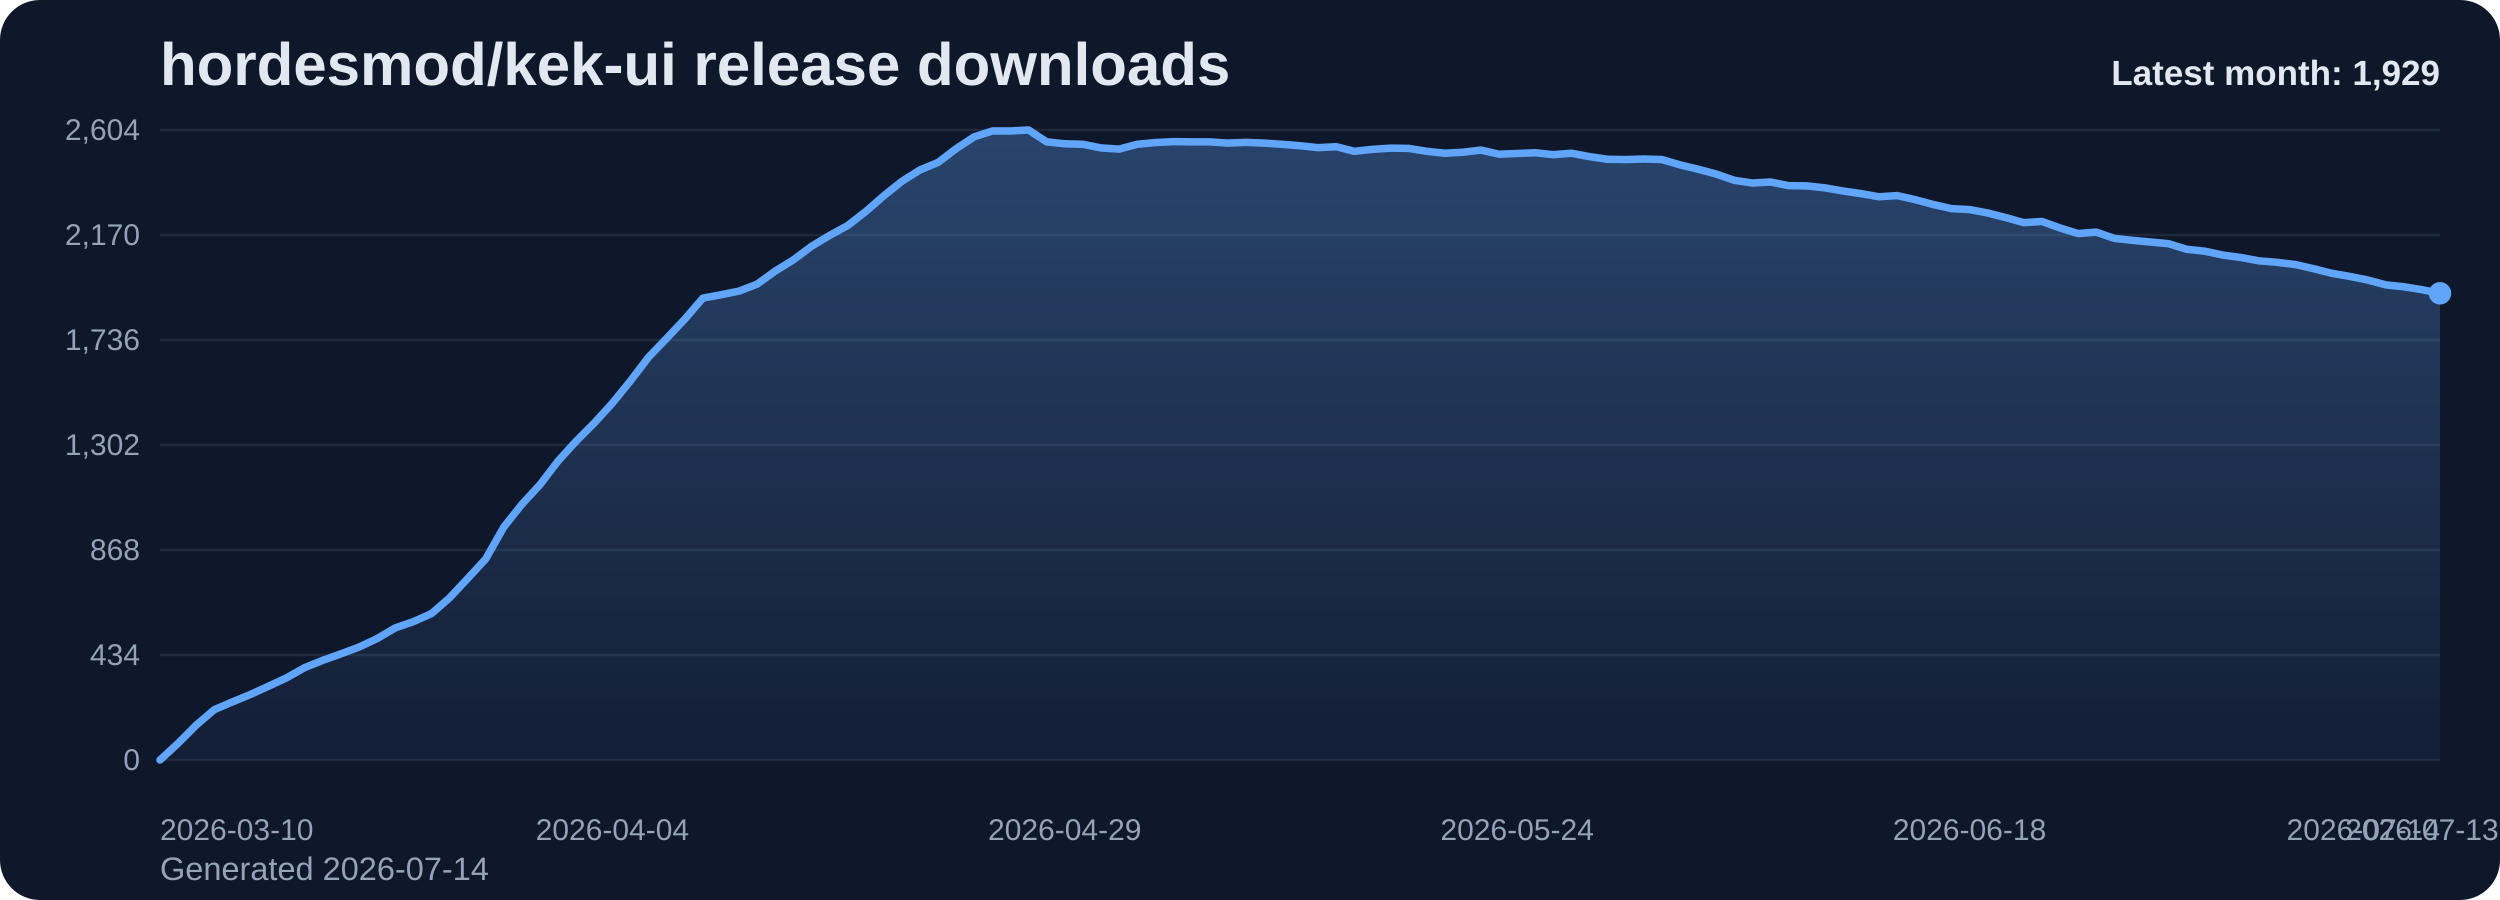
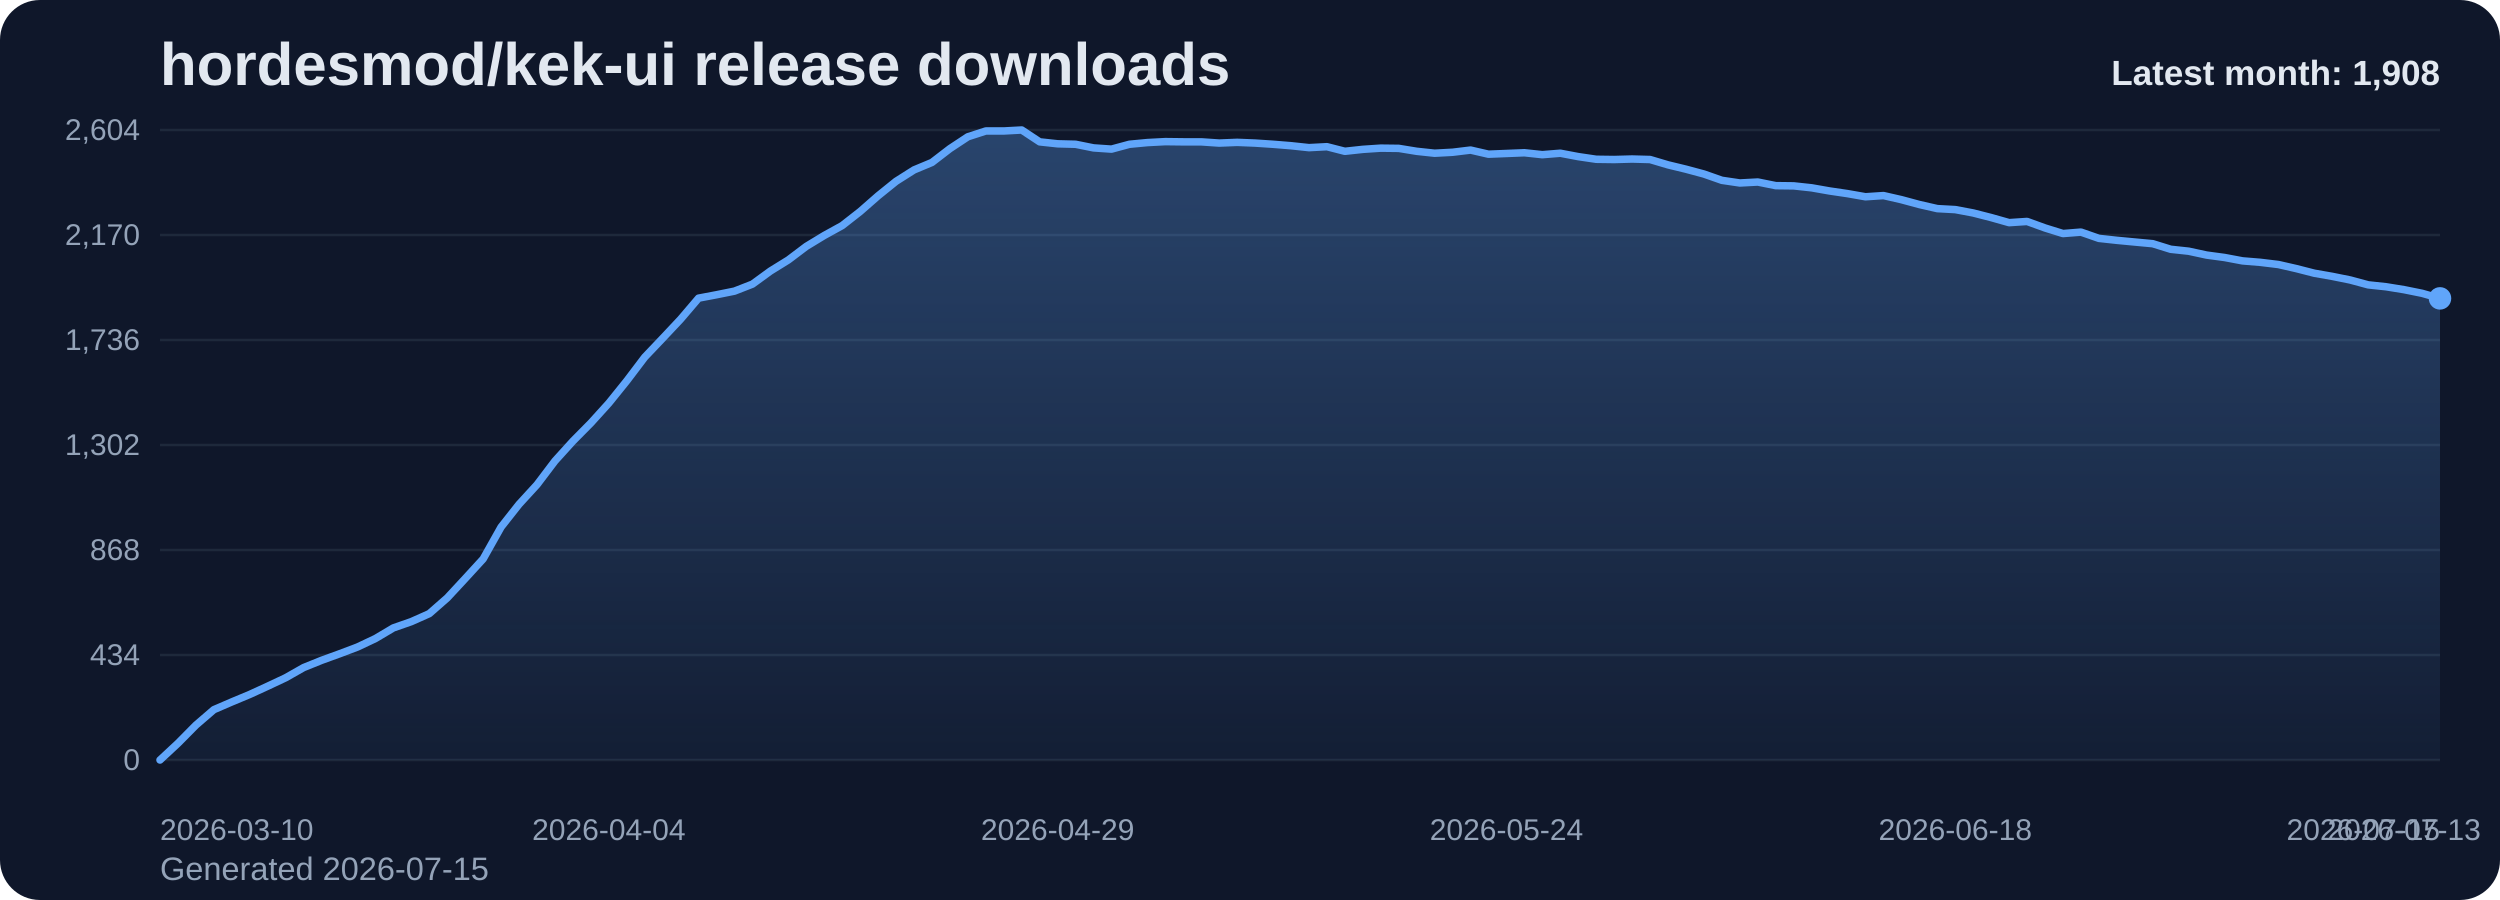
<svg xmlns="http://www.w3.org/2000/svg" viewBox="0 0 1000 360" role="img" aria-label="hordesmod/kek-ui release downloads chart">
  <defs>
    <linearGradient id="fill-monthly-slate" x1="0" y1="0" x2="0" y2="1">
      <stop offset="0%" stop-color="#60a5fa" stop-opacity="0.32" />
      <stop offset="100%" stop-color="#60a5fa" stop-opacity="0.05" />
    </linearGradient>
    <style>
      .bg { fill: #0f172a; }
      .title { font: 700 24px Arial, sans-serif; fill: #e2e8f0; }
      .sub { font: 400 13px Arial, sans-serif; fill: #94a3b8; }
      .grid { stroke: #1e293b; stroke-width: 1; }
      .axis { font: 400 12px Arial, sans-serif; fill: #94a3b8; }
      .line { fill: none; stroke: #60a5fa; stroke-width: 3; stroke-linecap: round; stroke-linejoin: round; }
      .dot { fill: #60a5fa; }
      .value { font: 600 11px Arial, sans-serif; fill: #cbd5e1; }
      .latest { font: 700 14px Arial, sans-serif; fill: #e2e8f0; }
    </style>
  </defs>
  <rect class="bg" x="0" y="0" width="1000" height="360" rx="16" />
  <text class="title" x="64" y="34">hordesmod/kek-ui release downloads</text>
-   <text class="sub" x="64" y="352">Generated 2026-07-14</text>
+   <text class="sub" x="64" y="352">Generated 2026-07-15</text>
  <line x1="64" y1="52.00" x2="976" y2="52.00" class="grid" />
  <text x="56" y="56.00" text-anchor="end" class="axis">2,604</text>
  <line x1="64" y1="94.00" x2="976" y2="94.00" class="grid" />
  <text x="56" y="98.00" text-anchor="end" class="axis">2,170</text>
  <line x1="64" y1="136.00" x2="976" y2="136.00" class="grid" />
  <text x="56" y="140.00" text-anchor="end" class="axis">1,736</text>
  <line x1="64" y1="178.00" x2="976" y2="178.00" class="grid" />
  <text x="56" y="182.00" text-anchor="end" class="axis">1,302</text>
  <line x1="64" y1="220.00" x2="976" y2="220.00" class="grid" />
  <text x="56" y="224.00" text-anchor="end" class="axis">868</text>
  <line x1="64" y1="262.00" x2="976" y2="262.00" class="grid" />
  <text x="56" y="266.00" text-anchor="end" class="axis">434</text>
  <line x1="64" y1="304.00" x2="976" y2="304.00" class="grid" />
  <text x="56" y="308.00" text-anchor="end" class="axis">0</text>
-   <path d="M 64.00 304 L 64.00 304.00 L 71.24 297.32 L 78.48 290.06 L 85.71 283.87 L 92.95 280.77 L 100.19 277.77 L 107.43 274.48 L 114.67 271.10 L 121.90 267.03 L 129.14 264.13 L 136.38 261.52 L 143.62 258.81 L 150.86 255.42 L 158.10 251.16 L 165.33 248.65 L 172.57 245.45 L 179.81 239.16 L 187.05 231.42 L 194.29 223.58 L 201.52 210.81 L 208.76 201.71 L 216.00 193.87 L 223.24 184.39 L 230.48 176.45 L 237.71 169.19 L 244.95 161.26 L 252.19 152.35 L 259.43 142.87 L 266.67 135.32 L 273.90 127.68 L 281.14 119.26 L 288.38 117.90 L 295.62 116.45 L 302.86 113.65 L 310.10 108.42 L 317.33 103.97 L 324.57 98.55 L 331.81 94.19 L 339.05 90.23 L 346.29 84.61 L 353.52 78.32 L 360.76 72.52 L 368.00 67.97 L 375.24 64.97 L 382.48 59.45 L 389.71 54.71 L 396.95 52.39 L 404.19 52.39 L 411.43 52.00 L 418.67 56.74 L 425.90 57.52 L 433.14 57.71 L 440.38 59.16 L 447.62 59.65 L 454.86 57.71 L 462.10 57.03 L 469.33 56.65 L 476.57 56.74 L 483.81 56.74 L 491.05 57.23 L 498.29 56.94 L 505.52 57.23 L 512.76 57.71 L 520.00 58.29 L 527.24 59.06 L 534.48 58.68 L 541.71 60.52 L 548.95 59.74 L 556.19 59.26 L 563.43 59.35 L 570.67 60.52 L 577.90 61.29 L 585.14 60.90 L 592.38 60.03 L 599.62 61.68 L 606.86 61.39 L 614.10 61.10 L 621.33 61.87 L 628.57 61.29 L 635.81 62.65 L 643.05 63.71 L 650.29 63.81 L 657.52 63.61 L 664.76 63.81 L 672.00 65.94 L 679.24 67.68 L 686.48 69.61 L 693.71 72.13 L 700.95 73.19 L 708.19 72.81 L 715.43 74.26 L 722.67 74.35 L 729.90 75.13 L 737.14 76.39 L 744.38 77.45 L 751.62 78.71 L 758.86 78.23 L 766.10 79.87 L 773.33 81.81 L 780.57 83.45 L 787.81 83.84 L 795.05 85.19 L 802.29 87.03 L 809.52 89.06 L 816.76 88.58 L 824.00 91.19 L 831.24 93.42 L 838.48 92.84 L 845.71 95.35 L 852.95 96.13 L 860.19 96.81 L 867.43 97.48 L 874.67 99.71 L 881.90 100.48 L 889.14 102.03 L 896.38 103.00 L 903.62 104.35 L 910.86 104.94 L 918.10 105.81 L 925.33 107.45 L 932.57 109.29 L 939.81 110.55 L 947.05 112.00 L 954.29 113.94 L 961.52 114.71 L 968.76 115.87 L 976.00 117.32 L 976.00 304 Z" fill="url(#fill-monthly-slate)" />
-   <polyline class="line" points="64.00,304.00 71.24,297.32 78.48,290.06 85.71,283.87 92.95,280.77 100.19,277.77 107.43,274.48 114.67,271.10 121.90,267.03 129.14,264.13 136.38,261.52 143.62,258.81 150.86,255.42 158.10,251.16 165.33,248.65 172.57,245.45 179.81,239.16 187.05,231.42 194.29,223.58 201.52,210.81 208.76,201.71 216.00,193.87 223.24,184.39 230.48,176.45 237.71,169.19 244.95,161.26 252.19,152.35 259.43,142.87 266.67,135.32 273.90,127.68 281.14,119.26 288.38,117.90 295.62,116.45 302.86,113.65 310.10,108.42 317.33,103.97 324.57,98.55 331.81,94.19 339.05,90.23 346.29,84.61 353.52,78.32 360.76,72.52 368.00,67.97 375.24,64.97 382.48,59.45 389.71,54.71 396.95,52.39 404.19,52.39 411.43,52.00 418.67,56.74 425.90,57.52 433.14,57.71 440.38,59.16 447.62,59.65 454.86,57.71 462.10,57.03 469.33,56.65 476.57,56.74 483.81,56.74 491.05,57.23 498.29,56.94 505.52,57.23 512.76,57.71 520.00,58.29 527.24,59.06 534.48,58.68 541.71,60.52 548.95,59.74 556.19,59.26 563.43,59.35 570.67,60.52 577.90,61.29 585.14,60.90 592.38,60.03 599.62,61.68 606.86,61.39 614.10,61.10 621.33,61.87 628.57,61.29 635.81,62.65 643.05,63.71 650.29,63.81 657.52,63.61 664.76,63.81 672.00,65.94 679.24,67.68 686.48,69.61 693.71,72.13 700.95,73.19 708.19,72.81 715.43,74.26 722.67,74.35 729.90,75.13 737.14,76.39 744.38,77.45 751.62,78.71 758.86,78.23 766.10,79.87 773.33,81.81 780.57,83.45 787.81,83.84 795.05,85.19 802.29,87.03 809.52,89.06 816.76,88.58 824.00,91.19 831.24,93.42 838.48,92.84 845.71,95.35 852.95,96.13 860.19,96.81 867.43,97.48 874.67,99.71 881.90,100.48 889.14,102.03 896.38,103.00 903.62,104.35 910.86,104.94 918.10,105.81 925.33,107.45 932.57,109.29 939.81,110.55 947.05,112.00 954.29,113.94 961.52,114.71 968.76,115.87 976.00,117.32" />
-   <circle class="dot" cx="976.00" cy="117.32" r="4.5" />
+   <path d="M 64.00 304 L 64.00 304.00 L 71.18 297.32 L 78.36 290.06 L 85.54 283.87 L 92.72 280.77 L 99.91 277.77 L 107.09 274.48 L 114.27 271.10 L 121.45 267.03 L 128.63 264.13 L 135.81 261.52 L 142.99 258.81 L 150.17 255.42 L 157.35 251.16 L 164.54 248.65 L 171.72 245.45 L 178.90 239.16 L 186.08 231.42 L 193.26 223.58 L 200.44 210.81 L 207.62 201.71 L 214.80 193.87 L 221.98 184.39 L 229.17 176.45 L 236.35 169.19 L 243.53 161.26 L 250.71 152.35 L 257.89 142.87 L 265.07 135.32 L 272.25 127.68 L 279.43 119.26 L 286.61 117.90 L 293.80 116.45 L 300.98 113.65 L 308.16 108.42 L 315.34 103.97 L 322.52 98.55 L 329.70 94.19 L 336.88 90.23 L 344.06 84.61 L 351.24 78.32 L 358.43 72.52 L 365.61 67.97 L 372.79 64.97 L 379.97 59.45 L 387.15 54.71 L 394.33 52.39 L 401.51 52.39 L 408.69 52.00 L 415.87 56.74 L 423.06 57.52 L 430.24 57.71 L 437.42 59.16 L 444.60 59.65 L 451.78 57.71 L 458.96 57.03 L 466.14 56.65 L 473.32 56.74 L 480.50 56.74 L 487.69 57.23 L 494.87 56.94 L 502.05 57.23 L 509.23 57.71 L 516.41 58.29 L 523.59 59.06 L 530.77 58.68 L 537.95 60.52 L 545.13 59.74 L 552.31 59.26 L 559.50 59.35 L 566.68 60.52 L 573.86 61.29 L 581.04 60.90 L 588.22 60.03 L 595.40 61.68 L 602.58 61.39 L 609.76 61.10 L 616.94 61.87 L 624.13 61.29 L 631.31 62.65 L 638.49 63.71 L 645.67 63.81 L 652.85 63.61 L 660.03 63.81 L 667.21 65.94 L 674.39 67.68 L 681.57 69.61 L 688.76 72.13 L 695.94 73.19 L 703.12 72.81 L 710.30 74.26 L 717.48 74.35 L 724.66 75.13 L 731.84 76.39 L 739.02 77.45 L 746.20 78.71 L 753.39 78.23 L 760.57 79.87 L 767.75 81.81 L 774.93 83.45 L 782.11 83.84 L 789.29 85.19 L 796.47 87.03 L 803.65 89.06 L 810.83 88.58 L 818.02 91.19 L 825.20 93.42 L 832.38 92.84 L 839.56 95.35 L 846.74 96.13 L 853.92 96.81 L 861.10 97.48 L 868.28 99.71 L 875.46 100.48 L 882.65 102.03 L 889.83 103.00 L 897.01 104.35 L 904.19 104.94 L 911.37 105.81 L 918.55 107.45 L 925.73 109.29 L 932.91 110.55 L 940.09 112.00 L 947.28 113.94 L 954.46 114.71 L 961.64 115.87 L 968.82 117.32 L 976.00 119.35 L 976.00 304 Z" fill="url(#fill-monthly-slate)" />
+   <polyline class="line" points="64.00,304.00 71.18,297.32 78.36,290.06 85.54,283.87 92.72,280.77 99.91,277.77 107.09,274.48 114.27,271.10 121.45,267.03 128.63,264.13 135.81,261.52 142.99,258.81 150.17,255.42 157.35,251.16 164.54,248.65 171.72,245.45 178.90,239.16 186.08,231.42 193.26,223.58 200.44,210.81 207.62,201.71 214.80,193.87 221.98,184.39 229.17,176.45 236.35,169.19 243.53,161.26 250.71,152.35 257.89,142.87 265.07,135.32 272.25,127.68 279.43,119.26 286.61,117.90 293.80,116.45 300.98,113.65 308.16,108.42 315.34,103.97 322.52,98.55 329.70,94.19 336.88,90.23 344.06,84.61 351.24,78.32 358.43,72.52 365.61,67.97 372.79,64.97 379.97,59.45 387.15,54.71 394.33,52.39 401.51,52.39 408.69,52.00 415.87,56.74 423.06,57.52 430.24,57.71 437.42,59.16 444.60,59.65 451.78,57.71 458.96,57.03 466.14,56.65 473.32,56.74 480.50,56.74 487.69,57.23 494.87,56.94 502.05,57.23 509.23,57.71 516.41,58.29 523.59,59.06 530.77,58.68 537.95,60.52 545.13,59.74 552.31,59.26 559.50,59.35 566.68,60.52 573.86,61.29 581.04,60.90 588.22,60.03 595.40,61.68 602.58,61.39 609.76,61.10 616.94,61.87 624.13,61.29 631.31,62.65 638.49,63.71 645.67,63.81 652.85,63.61 660.03,63.81 667.21,65.94 674.39,67.68 681.57,69.61 688.76,72.13 695.94,73.19 703.12,72.81 710.30,74.26 717.48,74.35 724.66,75.13 731.84,76.39 739.02,77.45 746.20,78.71 753.39,78.23 760.57,79.87 767.75,81.81 774.93,83.45 782.11,83.84 789.29,85.19 796.47,87.03 803.65,89.06 810.83,88.58 818.02,91.19 825.20,93.42 832.38,92.84 839.56,95.35 846.74,96.13 853.92,96.81 861.10,97.48 868.28,99.71 875.46,100.48 882.65,102.03 889.83,103.00 897.01,104.35 904.19,104.94 911.37,105.81 918.55,107.45 925.73,109.29 932.91,110.55 940.09,112.00 947.28,113.94 954.46,114.71 961.64,115.87 968.82,117.32 976.00,119.35" />
+   <circle class="dot" cx="976.00" cy="119.35" r="4.5" />
  <text class="axis" x="64.00" y="336" text-anchor="start">2026-03-10</text>
-   <text class="axis" x="244.95" y="336" text-anchor="middle">2026-04-04</text>
-   <text class="axis" x="425.90" y="336" text-anchor="middle">2026-04-29</text>
-   <text class="axis" x="606.86" y="336" text-anchor="middle">2026-05-24</text>
-   <text class="axis" x="787.81" y="336" text-anchor="middle">2026-06-18</text>
-   <text class="axis" x="968.76" y="336" text-anchor="middle">2026-07-13</text>
-   <text class="axis" x="976.00" y="336" text-anchor="end">2026-07-14</text>
-   <text class="latest" x="976" y="34" text-anchor="end">Latest month: 1,929</text>
+   <text class="axis" x="243.53" y="336" text-anchor="middle">2026-04-04</text>
+   <text class="axis" x="423.06" y="336" text-anchor="middle">2026-04-29</text>
+   <text class="axis" x="602.58" y="336" text-anchor="middle">2026-05-24</text>
+   <text class="axis" x="782.11" y="336" text-anchor="middle">2026-06-18</text>
+   <text class="axis" x="961.64" y="336" text-anchor="middle">2026-07-13</text>
+   <text class="axis" x="976.00" y="336" text-anchor="end">2026-07-15</text>
+   <text class="latest" x="976" y="34" text-anchor="end">Latest month: 1,908</text>
</svg>
